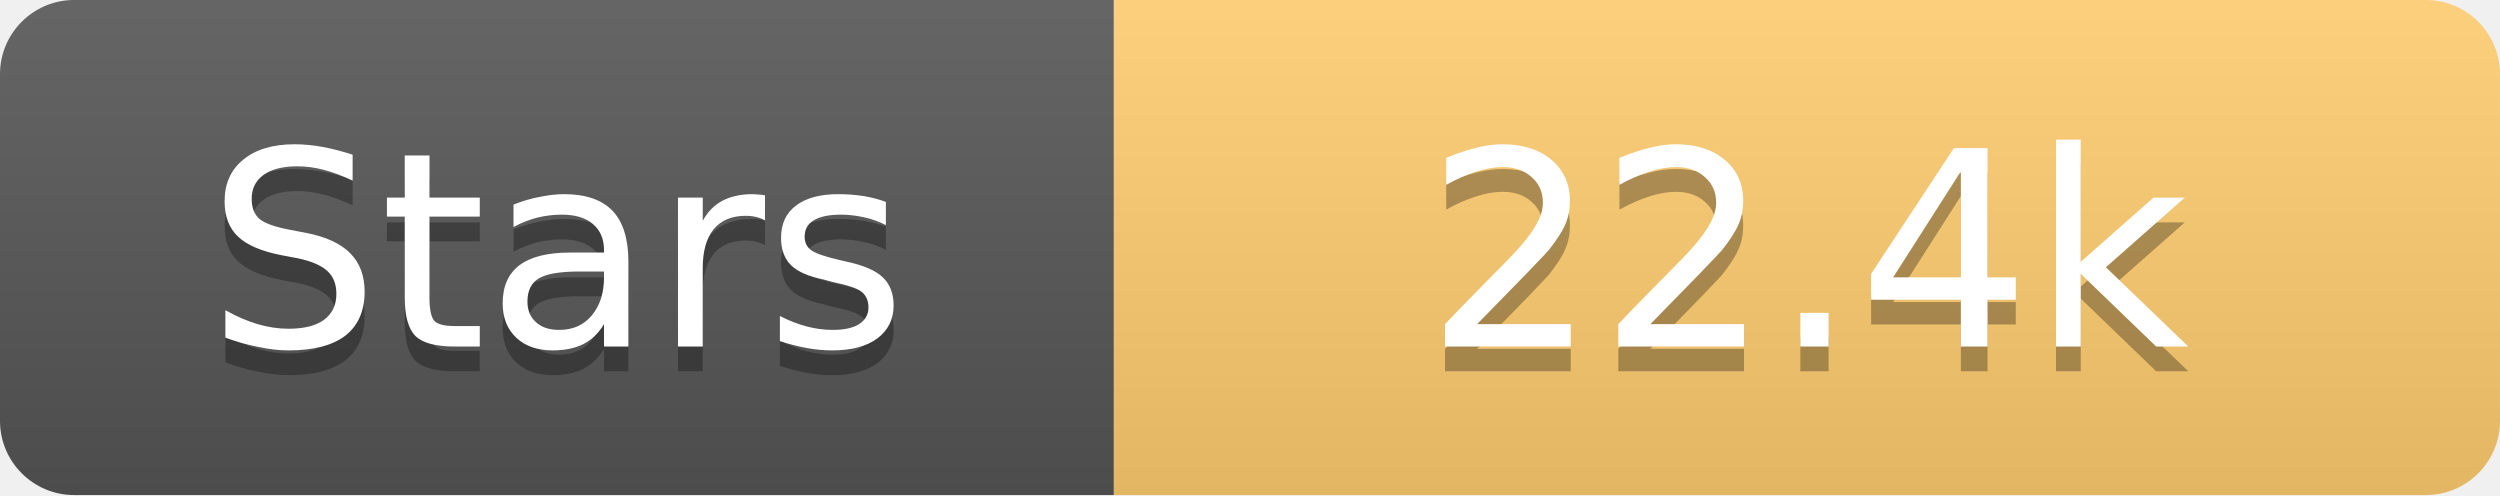
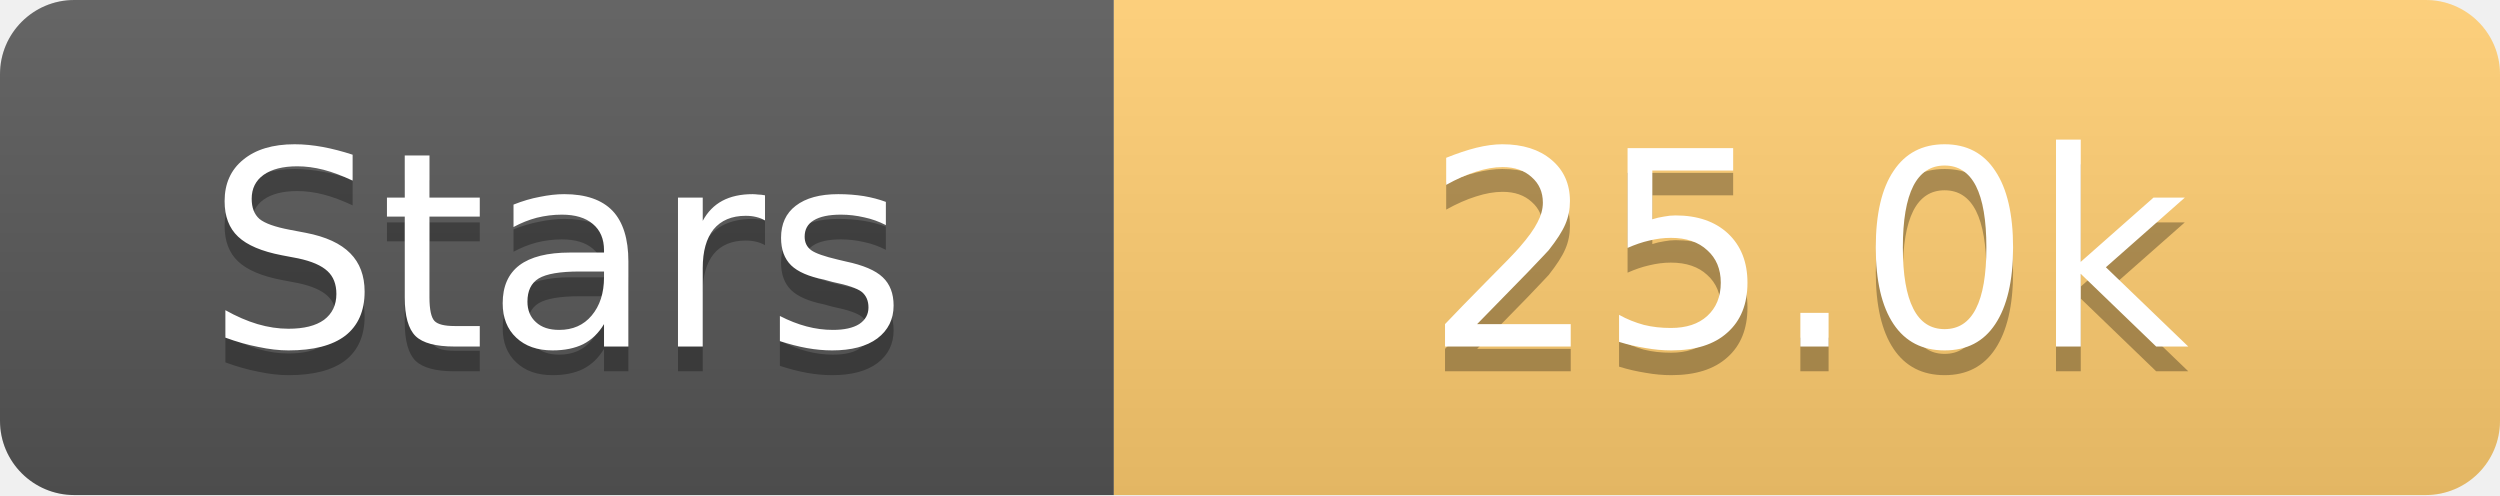
<svg xmlns="http://www.w3.org/2000/svg" width="101" height="20">
  <linearGradient id="s" x2="0" y2="100%">
    <stop offset="0" stop-color="#fff" stop-opacity=".1" />
    <stop offset="1" stop-opacity=".1" />
  </linearGradient>
  <clipPath id="r">
    <rect width="101" height="20" rx="3" fill="#fff" />
  </clipPath>
  <g clip-path="url(#r)">
    <rect width="45" height="20" fill="#555" />
    <rect x="45" width="56" height="20" fill="#fdcb6e" />
    <rect width="101" height="20" fill="url(#s)" />
  </g>
  <g fill="#fff" text-anchor="middle" font-family="Verdana,Geneva,DejaVu Sans,sans-serif" text-rendering="geometricPrecision" font-size="11">
    <text x="22.5" y="15" fill="#010101" fill-opacity=".3">Stars</text>
    <text x="22.5" y="14">Stars</text>
-     <text x="73.0" y="15" fill="#010101" fill-opacity=".3">22.4k</text>
-     <text x="73.0" y="14">22.4k</text>
+     <text x="73.0" y="15" fill="#010101" fill-opacity=".3">25.0k</text>
+     <text x="73.0" y="14">25.0k</text>
  </g>
</svg>
